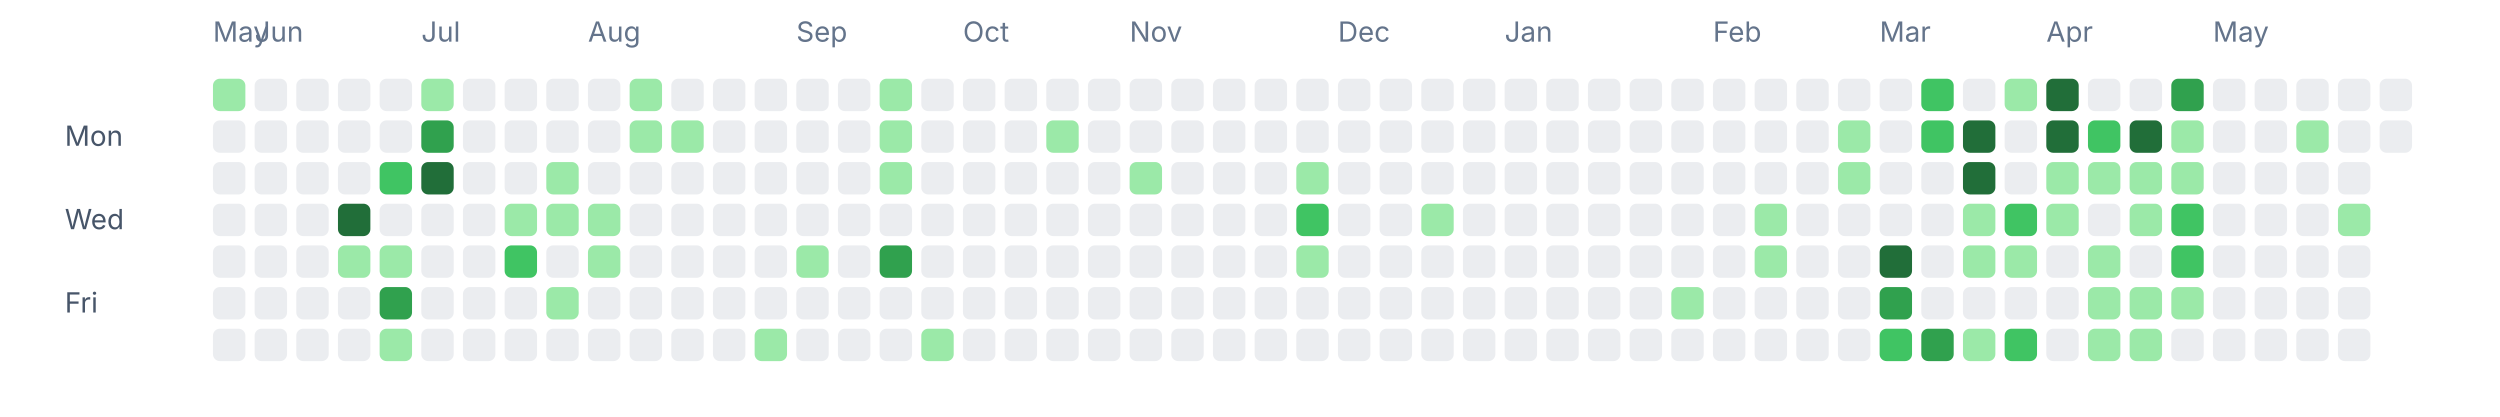
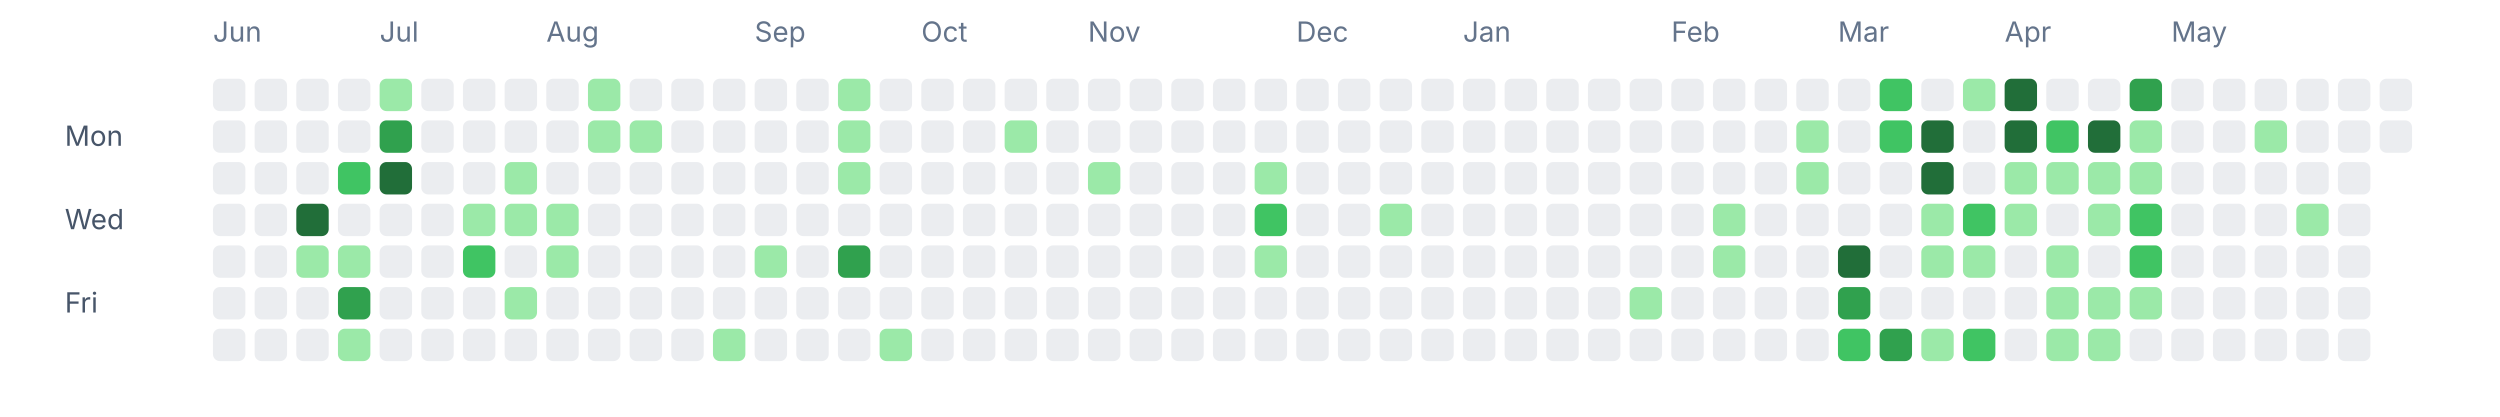
<svg xmlns="http://www.w3.org/2000/svg" width="1080" height="180" viewBox="0 0 1080 180" fill="none" role="img" aria-labelledby="title desc">
-   <text x="92" y="18" font-size="12" fill="#64748b" font-family="ui-sans-serif, system-ui, -apple-system, BlinkMacSystemFont, 'Segoe UI', sans-serif">May</text>
-   <text x="110" y="18" font-size="12" fill="#64748b" font-family="ui-sans-serif, system-ui, -apple-system, BlinkMacSystemFont, 'Segoe UI', sans-serif">Jun</text>
-   <text x="182" y="18" font-size="12" fill="#64748b" font-family="ui-sans-serif, system-ui, -apple-system, BlinkMacSystemFont, 'Segoe UI', sans-serif">Jul</text>
-   <text x="254" y="18" font-size="12" fill="#64748b" font-family="ui-sans-serif, system-ui, -apple-system, BlinkMacSystemFont, 'Segoe UI', sans-serif">Aug</text>
-   <text x="344" y="18" font-size="12" fill="#64748b" font-family="ui-sans-serif, system-ui, -apple-system, BlinkMacSystemFont, 'Segoe UI', sans-serif">Sep</text>
-   <text x="416" y="18" font-size="12" fill="#64748b" font-family="ui-sans-serif, system-ui, -apple-system, BlinkMacSystemFont, 'Segoe UI', sans-serif">Oct</text>
-   <text x="488" y="18" font-size="12" fill="#64748b" font-family="ui-sans-serif, system-ui, -apple-system, BlinkMacSystemFont, 'Segoe UI', sans-serif">Nov</text>
-   <text x="578" y="18" font-size="12" fill="#64748b" font-family="ui-sans-serif, system-ui, -apple-system, BlinkMacSystemFont, 'Segoe UI', sans-serif">Dec</text>
-   <text x="650" y="18" font-size="12" fill="#64748b" font-family="ui-sans-serif, system-ui, -apple-system, BlinkMacSystemFont, 'Segoe UI', sans-serif">Jan</text>
-   <text x="740" y="18" font-size="12" fill="#64748b" font-family="ui-sans-serif, system-ui, -apple-system, BlinkMacSystemFont, 'Segoe UI', sans-serif">Feb</text>
-   <text x="812" y="18" font-size="12" fill="#64748b" font-family="ui-sans-serif, system-ui, -apple-system, BlinkMacSystemFont, 'Segoe UI', sans-serif">Mar</text>
-   <text x="884" y="18" font-size="12" fill="#64748b" font-family="ui-sans-serif, system-ui, -apple-system, BlinkMacSystemFont, 'Segoe UI', sans-serif">Apr</text>
-   <text x="956" y="18" font-size="12" fill="#64748b" font-family="ui-sans-serif, system-ui, -apple-system, BlinkMacSystemFont, 'Segoe UI', sans-serif">May</text>
+   <text x="92" y="18" font-size="12" fill="#64748b" font-family="ui-sans-serif, system-ui, -apple-system, BlinkMacSystemFont, 'Segoe UI', sans-serif">Jun</text>
+   <text x="164" y="18" font-size="12" fill="#64748b" font-family="ui-sans-serif, system-ui, -apple-system, BlinkMacSystemFont, 'Segoe UI', sans-serif">Jul</text>
+   <text x="236" y="18" font-size="12" fill="#64748b" font-family="ui-sans-serif, system-ui, -apple-system, BlinkMacSystemFont, 'Segoe UI', sans-serif">Aug</text>
+   <text x="326" y="18" font-size="12" fill="#64748b" font-family="ui-sans-serif, system-ui, -apple-system, BlinkMacSystemFont, 'Segoe UI', sans-serif">Sep</text>
+   <text x="398" y="18" font-size="12" fill="#64748b" font-family="ui-sans-serif, system-ui, -apple-system, BlinkMacSystemFont, 'Segoe UI', sans-serif">Oct</text>
+   <text x="470" y="18" font-size="12" fill="#64748b" font-family="ui-sans-serif, system-ui, -apple-system, BlinkMacSystemFont, 'Segoe UI', sans-serif">Nov</text>
+   <text x="560" y="18" font-size="12" fill="#64748b" font-family="ui-sans-serif, system-ui, -apple-system, BlinkMacSystemFont, 'Segoe UI', sans-serif">Dec</text>
+   <text x="632" y="18" font-size="12" fill="#64748b" font-family="ui-sans-serif, system-ui, -apple-system, BlinkMacSystemFont, 'Segoe UI', sans-serif">Jan</text>
+   <text x="722" y="18" font-size="12" fill="#64748b" font-family="ui-sans-serif, system-ui, -apple-system, BlinkMacSystemFont, 'Segoe UI', sans-serif">Feb</text>
+   <text x="794" y="18" font-size="12" fill="#64748b" font-family="ui-sans-serif, system-ui, -apple-system, BlinkMacSystemFont, 'Segoe UI', sans-serif">Mar</text>
+   <text x="866" y="18" font-size="12" fill="#64748b" font-family="ui-sans-serif, system-ui, -apple-system, BlinkMacSystemFont, 'Segoe UI', sans-serif">Apr</text>
+   <text x="938" y="18" font-size="12" fill="#64748b" font-family="ui-sans-serif, system-ui, -apple-system, BlinkMacSystemFont, 'Segoe UI', sans-serif">May</text>
  <text x="28" y="63" font-size="12" fill="#475569" font-family="ui-sans-serif, system-ui, -apple-system, BlinkMacSystemFont, 'Segoe UI', sans-serif">Mon</text>
  <text x="28" y="99" font-size="12" fill="#475569" font-family="ui-sans-serif, system-ui, -apple-system, BlinkMacSystemFont, 'Segoe UI', sans-serif">Wed</text>
  <text x="28" y="135" font-size="12" fill="#475569" font-family="ui-sans-serif, system-ui, -apple-system, BlinkMacSystemFont, 'Segoe UI', sans-serif">Fri</text>
-   <rect x="92" y="34" width="14" height="14" rx="3" ry="3" fill="#9be9a8" />
+   <rect x="92" y="34" width="14" height="14" rx="3" ry="3" fill="#ebedf0" />
  <rect x="92" y="52" width="14" height="14" rx="3" ry="3" fill="#ebedf0" />
  <rect x="92" y="70" width="14" height="14" rx="3" ry="3" fill="#ebedf0" />
  <rect x="92" y="88" width="14" height="14" rx="3" ry="3" fill="#ebedf0" />
  <rect x="92" y="106" width="14" height="14" rx="3" ry="3" fill="#ebedf0" />
  <rect x="92" y="124" width="14" height="14" rx="3" ry="3" fill="#ebedf0" />
  <rect x="92" y="142" width="14" height="14" rx="3" ry="3" fill="#ebedf0" />
  <rect x="110" y="34" width="14" height="14" rx="3" ry="3" fill="#ebedf0" />
  <rect x="110" y="52" width="14" height="14" rx="3" ry="3" fill="#ebedf0" />
  <rect x="110" y="70" width="14" height="14" rx="3" ry="3" fill="#ebedf0" />
  <rect x="110" y="88" width="14" height="14" rx="3" ry="3" fill="#ebedf0" />
  <rect x="110" y="106" width="14" height="14" rx="3" ry="3" fill="#ebedf0" />
  <rect x="110" y="124" width="14" height="14" rx="3" ry="3" fill="#ebedf0" />
  <rect x="110" y="142" width="14" height="14" rx="3" ry="3" fill="#ebedf0" />
  <rect x="128" y="34" width="14" height="14" rx="3" ry="3" fill="#ebedf0" />
  <rect x="128" y="52" width="14" height="14" rx="3" ry="3" fill="#ebedf0" />
  <rect x="128" y="70" width="14" height="14" rx="3" ry="3" fill="#ebedf0" />
-   <rect x="128" y="88" width="14" height="14" rx="3" ry="3" fill="#ebedf0" />
-   <rect x="128" y="106" width="14" height="14" rx="3" ry="3" fill="#ebedf0" />
+   <rect x="128" y="88" width="14" height="14" rx="3" ry="3" fill="#216e39" />
+   <rect x="128" y="106" width="14" height="14" rx="3" ry="3" fill="#9be9a8" />
  <rect x="128" y="124" width="14" height="14" rx="3" ry="3" fill="#ebedf0" />
  <rect x="128" y="142" width="14" height="14" rx="3" ry="3" fill="#ebedf0" />
  <rect x="146" y="34" width="14" height="14" rx="3" ry="3" fill="#ebedf0" />
  <rect x="146" y="52" width="14" height="14" rx="3" ry="3" fill="#ebedf0" />
-   <rect x="146" y="70" width="14" height="14" rx="3" ry="3" fill="#ebedf0" />
-   <rect x="146" y="88" width="14" height="14" rx="3" ry="3" fill="#216e39" />
+   <rect x="146" y="70" width="14" height="14" rx="3" ry="3" fill="#40c463" />
+   <rect x="146" y="88" width="14" height="14" rx="3" ry="3" fill="#ebedf0" />
  <rect x="146" y="106" width="14" height="14" rx="3" ry="3" fill="#9be9a8" />
-   <rect x="146" y="124" width="14" height="14" rx="3" ry="3" fill="#ebedf0" />
-   <rect x="146" y="142" width="14" height="14" rx="3" ry="3" fill="#ebedf0" />
-   <rect x="164" y="34" width="14" height="14" rx="3" ry="3" fill="#ebedf0" />
-   <rect x="164" y="52" width="14" height="14" rx="3" ry="3" fill="#ebedf0" />
-   <rect x="164" y="70" width="14" height="14" rx="3" ry="3" fill="#40c463" />
+   <rect x="146" y="124" width="14" height="14" rx="3" ry="3" fill="#30a14e" />
+   <rect x="146" y="142" width="14" height="14" rx="3" ry="3" fill="#9be9a8" />
+   <rect x="164" y="34" width="14" height="14" rx="3" ry="3" fill="#9be9a8" />
+   <rect x="164" y="52" width="14" height="14" rx="3" ry="3" fill="#30a14e" />
+   <rect x="164" y="70" width="14" height="14" rx="3" ry="3" fill="#216e39" />
  <rect x="164" y="88" width="14" height="14" rx="3" ry="3" fill="#ebedf0" />
-   <rect x="164" y="106" width="14" height="14" rx="3" ry="3" fill="#9be9a8" />
-   <rect x="164" y="124" width="14" height="14" rx="3" ry="3" fill="#30a14e" />
-   <rect x="164" y="142" width="14" height="14" rx="3" ry="3" fill="#9be9a8" />
-   <rect x="182" y="34" width="14" height="14" rx="3" ry="3" fill="#9be9a8" />
-   <rect x="182" y="52" width="14" height="14" rx="3" ry="3" fill="#30a14e" />
-   <rect x="182" y="70" width="14" height="14" rx="3" ry="3" fill="#216e39" />
+   <rect x="164" y="106" width="14" height="14" rx="3" ry="3" fill="#ebedf0" />
+   <rect x="164" y="124" width="14" height="14" rx="3" ry="3" fill="#ebedf0" />
+   <rect x="164" y="142" width="14" height="14" rx="3" ry="3" fill="#ebedf0" />
+   <rect x="182" y="34" width="14" height="14" rx="3" ry="3" fill="#ebedf0" />
+   <rect x="182" y="52" width="14" height="14" rx="3" ry="3" fill="#ebedf0" />
+   <rect x="182" y="70" width="14" height="14" rx="3" ry="3" fill="#ebedf0" />
  <rect x="182" y="88" width="14" height="14" rx="3" ry="3" fill="#ebedf0" />
  <rect x="182" y="106" width="14" height="14" rx="3" ry="3" fill="#ebedf0" />
  <rect x="182" y="124" width="14" height="14" rx="3" ry="3" fill="#ebedf0" />
  <rect x="182" y="142" width="14" height="14" rx="3" ry="3" fill="#ebedf0" />
  <rect x="200" y="34" width="14" height="14" rx="3" ry="3" fill="#ebedf0" />
  <rect x="200" y="52" width="14" height="14" rx="3" ry="3" fill="#ebedf0" />
  <rect x="200" y="70" width="14" height="14" rx="3" ry="3" fill="#ebedf0" />
-   <rect x="200" y="88" width="14" height="14" rx="3" ry="3" fill="#ebedf0" />
-   <rect x="200" y="106" width="14" height="14" rx="3" ry="3" fill="#ebedf0" />
+   <rect x="200" y="88" width="14" height="14" rx="3" ry="3" fill="#9be9a8" />
+   <rect x="200" y="106" width="14" height="14" rx="3" ry="3" fill="#40c463" />
  <rect x="200" y="124" width="14" height="14" rx="3" ry="3" fill="#ebedf0" />
  <rect x="200" y="142" width="14" height="14" rx="3" ry="3" fill="#ebedf0" />
  <rect x="218" y="34" width="14" height="14" rx="3" ry="3" fill="#ebedf0" />
  <rect x="218" y="52" width="14" height="14" rx="3" ry="3" fill="#ebedf0" />
-   <rect x="218" y="70" width="14" height="14" rx="3" ry="3" fill="#ebedf0" />
+   <rect x="218" y="70" width="14" height="14" rx="3" ry="3" fill="#9be9a8" />
  <rect x="218" y="88" width="14" height="14" rx="3" ry="3" fill="#9be9a8" />
-   <rect x="218" y="106" width="14" height="14" rx="3" ry="3" fill="#40c463" />
-   <rect x="218" y="124" width="14" height="14" rx="3" ry="3" fill="#ebedf0" />
+   <rect x="218" y="106" width="14" height="14" rx="3" ry="3" fill="#ebedf0" />
+   <rect x="218" y="124" width="14" height="14" rx="3" ry="3" fill="#9be9a8" />
  <rect x="218" y="142" width="14" height="14" rx="3" ry="3" fill="#ebedf0" />
  <rect x="236" y="34" width="14" height="14" rx="3" ry="3" fill="#ebedf0" />
  <rect x="236" y="52" width="14" height="14" rx="3" ry="3" fill="#ebedf0" />
-   <rect x="236" y="70" width="14" height="14" rx="3" ry="3" fill="#9be9a8" />
+   <rect x="236" y="70" width="14" height="14" rx="3" ry="3" fill="#ebedf0" />
  <rect x="236" y="88" width="14" height="14" rx="3" ry="3" fill="#9be9a8" />
-   <rect x="236" y="106" width="14" height="14" rx="3" ry="3" fill="#ebedf0" />
-   <rect x="236" y="124" width="14" height="14" rx="3" ry="3" fill="#9be9a8" />
+   <rect x="236" y="106" width="14" height="14" rx="3" ry="3" fill="#9be9a8" />
+   <rect x="236" y="124" width="14" height="14" rx="3" ry="3" fill="#ebedf0" />
  <rect x="236" y="142" width="14" height="14" rx="3" ry="3" fill="#ebedf0" />
-   <rect x="254" y="34" width="14" height="14" rx="3" ry="3" fill="#ebedf0" />
-   <rect x="254" y="52" width="14" height="14" rx="3" ry="3" fill="#ebedf0" />
+   <rect x="254" y="34" width="14" height="14" rx="3" ry="3" fill="#9be9a8" />
+   <rect x="254" y="52" width="14" height="14" rx="3" ry="3" fill="#9be9a8" />
  <rect x="254" y="70" width="14" height="14" rx="3" ry="3" fill="#ebedf0" />
-   <rect x="254" y="88" width="14" height="14" rx="3" ry="3" fill="#9be9a8" />
-   <rect x="254" y="106" width="14" height="14" rx="3" ry="3" fill="#9be9a8" />
+   <rect x="254" y="88" width="14" height="14" rx="3" ry="3" fill="#ebedf0" />
+   <rect x="254" y="106" width="14" height="14" rx="3" ry="3" fill="#ebedf0" />
  <rect x="254" y="124" width="14" height="14" rx="3" ry="3" fill="#ebedf0" />
  <rect x="254" y="142" width="14" height="14" rx="3" ry="3" fill="#ebedf0" />
-   <rect x="272" y="34" width="14" height="14" rx="3" ry="3" fill="#9be9a8" />
+   <rect x="272" y="34" width="14" height="14" rx="3" ry="3" fill="#ebedf0" />
  <rect x="272" y="52" width="14" height="14" rx="3" ry="3" fill="#9be9a8" />
  <rect x="272" y="70" width="14" height="14" rx="3" ry="3" fill="#ebedf0" />
  <rect x="272" y="88" width="14" height="14" rx="3" ry="3" fill="#ebedf0" />
  <rect x="272" y="106" width="14" height="14" rx="3" ry="3" fill="#ebedf0" />
  <rect x="272" y="124" width="14" height="14" rx="3" ry="3" fill="#ebedf0" />
  <rect x="272" y="142" width="14" height="14" rx="3" ry="3" fill="#ebedf0" />
  <rect x="290" y="34" width="14" height="14" rx="3" ry="3" fill="#ebedf0" />
-   <rect x="290" y="52" width="14" height="14" rx="3" ry="3" fill="#9be9a8" />
+   <rect x="290" y="52" width="14" height="14" rx="3" ry="3" fill="#ebedf0" />
  <rect x="290" y="70" width="14" height="14" rx="3" ry="3" fill="#ebedf0" />
  <rect x="290" y="88" width="14" height="14" rx="3" ry="3" fill="#ebedf0" />
  <rect x="290" y="106" width="14" height="14" rx="3" ry="3" fill="#ebedf0" />
  <rect x="290" y="124" width="14" height="14" rx="3" ry="3" fill="#ebedf0" />
  <rect x="290" y="142" width="14" height="14" rx="3" ry="3" fill="#ebedf0" />
  <rect x="308" y="34" width="14" height="14" rx="3" ry="3" fill="#ebedf0" />
  <rect x="308" y="52" width="14" height="14" rx="3" ry="3" fill="#ebedf0" />
  <rect x="308" y="70" width="14" height="14" rx="3" ry="3" fill="#ebedf0" />
  <rect x="308" y="88" width="14" height="14" rx="3" ry="3" fill="#ebedf0" />
  <rect x="308" y="106" width="14" height="14" rx="3" ry="3" fill="#ebedf0" />
  <rect x="308" y="124" width="14" height="14" rx="3" ry="3" fill="#ebedf0" />
-   <rect x="308" y="142" width="14" height="14" rx="3" ry="3" fill="#ebedf0" />
+   <rect x="308" y="142" width="14" height="14" rx="3" ry="3" fill="#9be9a8" />
  <rect x="326" y="34" width="14" height="14" rx="3" ry="3" fill="#ebedf0" />
  <rect x="326" y="52" width="14" height="14" rx="3" ry="3" fill="#ebedf0" />
  <rect x="326" y="70" width="14" height="14" rx="3" ry="3" fill="#ebedf0" />
  <rect x="326" y="88" width="14" height="14" rx="3" ry="3" fill="#ebedf0" />
-   <rect x="326" y="106" width="14" height="14" rx="3" ry="3" fill="#ebedf0" />
+   <rect x="326" y="106" width="14" height="14" rx="3" ry="3" fill="#9be9a8" />
  <rect x="326" y="124" width="14" height="14" rx="3" ry="3" fill="#ebedf0" />
-   <rect x="326" y="142" width="14" height="14" rx="3" ry="3" fill="#9be9a8" />
+   <rect x="326" y="142" width="14" height="14" rx="3" ry="3" fill="#ebedf0" />
  <rect x="344" y="34" width="14" height="14" rx="3" ry="3" fill="#ebedf0" />
  <rect x="344" y="52" width="14" height="14" rx="3" ry="3" fill="#ebedf0" />
  <rect x="344" y="70" width="14" height="14" rx="3" ry="3" fill="#ebedf0" />
  <rect x="344" y="88" width="14" height="14" rx="3" ry="3" fill="#ebedf0" />
-   <rect x="344" y="106" width="14" height="14" rx="3" ry="3" fill="#9be9a8" />
+   <rect x="344" y="106" width="14" height="14" rx="3" ry="3" fill="#ebedf0" />
  <rect x="344" y="124" width="14" height="14" rx="3" ry="3" fill="#ebedf0" />
  <rect x="344" y="142" width="14" height="14" rx="3" ry="3" fill="#ebedf0" />
-   <rect x="362" y="34" width="14" height="14" rx="3" ry="3" fill="#ebedf0" />
-   <rect x="362" y="52" width="14" height="14" rx="3" ry="3" fill="#ebedf0" />
-   <rect x="362" y="70" width="14" height="14" rx="3" ry="3" fill="#ebedf0" />
+   <rect x="362" y="34" width="14" height="14" rx="3" ry="3" fill="#9be9a8" />
+   <rect x="362" y="52" width="14" height="14" rx="3" ry="3" fill="#9be9a8" />
+   <rect x="362" y="70" width="14" height="14" rx="3" ry="3" fill="#9be9a8" />
  <rect x="362" y="88" width="14" height="14" rx="3" ry="3" fill="#ebedf0" />
-   <rect x="362" y="106" width="14" height="14" rx="3" ry="3" fill="#ebedf0" />
+   <rect x="362" y="106" width="14" height="14" rx="3" ry="3" fill="#30a14e" />
  <rect x="362" y="124" width="14" height="14" rx="3" ry="3" fill="#ebedf0" />
  <rect x="362" y="142" width="14" height="14" rx="3" ry="3" fill="#ebedf0" />
-   <rect x="380" y="34" width="14" height="14" rx="3" ry="3" fill="#9be9a8" />
-   <rect x="380" y="52" width="14" height="14" rx="3" ry="3" fill="#9be9a8" />
-   <rect x="380" y="70" width="14" height="14" rx="3" ry="3" fill="#9be9a8" />
+   <rect x="380" y="34" width="14" height="14" rx="3" ry="3" fill="#ebedf0" />
+   <rect x="380" y="52" width="14" height="14" rx="3" ry="3" fill="#ebedf0" />
+   <rect x="380" y="70" width="14" height="14" rx="3" ry="3" fill="#ebedf0" />
  <rect x="380" y="88" width="14" height="14" rx="3" ry="3" fill="#ebedf0" />
-   <rect x="380" y="106" width="14" height="14" rx="3" ry="3" fill="#30a14e" />
+   <rect x="380" y="106" width="14" height="14" rx="3" ry="3" fill="#ebedf0" />
  <rect x="380" y="124" width="14" height="14" rx="3" ry="3" fill="#ebedf0" />
-   <rect x="380" y="142" width="14" height="14" rx="3" ry="3" fill="#ebedf0" />
+   <rect x="380" y="142" width="14" height="14" rx="3" ry="3" fill="#9be9a8" />
  <rect x="398" y="34" width="14" height="14" rx="3" ry="3" fill="#ebedf0" />
  <rect x="398" y="52" width="14" height="14" rx="3" ry="3" fill="#ebedf0" />
  <rect x="398" y="70" width="14" height="14" rx="3" ry="3" fill="#ebedf0" />
  <rect x="398" y="88" width="14" height="14" rx="3" ry="3" fill="#ebedf0" />
  <rect x="398" y="106" width="14" height="14" rx="3" ry="3" fill="#ebedf0" />
  <rect x="398" y="124" width="14" height="14" rx="3" ry="3" fill="#ebedf0" />
-   <rect x="398" y="142" width="14" height="14" rx="3" ry="3" fill="#9be9a8" />
+   <rect x="398" y="142" width="14" height="14" rx="3" ry="3" fill="#ebedf0" />
  <rect x="416" y="34" width="14" height="14" rx="3" ry="3" fill="#ebedf0" />
  <rect x="416" y="52" width="14" height="14" rx="3" ry="3" fill="#ebedf0" />
  <rect x="416" y="70" width="14" height="14" rx="3" ry="3" fill="#ebedf0" />
  <rect x="416" y="88" width="14" height="14" rx="3" ry="3" fill="#ebedf0" />
  <rect x="416" y="106" width="14" height="14" rx="3" ry="3" fill="#ebedf0" />
  <rect x="416" y="124" width="14" height="14" rx="3" ry="3" fill="#ebedf0" />
  <rect x="416" y="142" width="14" height="14" rx="3" ry="3" fill="#ebedf0" />
  <rect x="434" y="34" width="14" height="14" rx="3" ry="3" fill="#ebedf0" />
-   <rect x="434" y="52" width="14" height="14" rx="3" ry="3" fill="#ebedf0" />
+   <rect x="434" y="52" width="14" height="14" rx="3" ry="3" fill="#9be9a8" />
  <rect x="434" y="70" width="14" height="14" rx="3" ry="3" fill="#ebedf0" />
  <rect x="434" y="88" width="14" height="14" rx="3" ry="3" fill="#ebedf0" />
  <rect x="434" y="106" width="14" height="14" rx="3" ry="3" fill="#ebedf0" />
  <rect x="434" y="124" width="14" height="14" rx="3" ry="3" fill="#ebedf0" />
  <rect x="434" y="142" width="14" height="14" rx="3" ry="3" fill="#ebedf0" />
  <rect x="452" y="34" width="14" height="14" rx="3" ry="3" fill="#ebedf0" />
-   <rect x="452" y="52" width="14" height="14" rx="3" ry="3" fill="#9be9a8" />
+   <rect x="452" y="52" width="14" height="14" rx="3" ry="3" fill="#ebedf0" />
  <rect x="452" y="70" width="14" height="14" rx="3" ry="3" fill="#ebedf0" />
  <rect x="452" y="88" width="14" height="14" rx="3" ry="3" fill="#ebedf0" />
  <rect x="452" y="106" width="14" height="14" rx="3" ry="3" fill="#ebedf0" />
  <rect x="452" y="124" width="14" height="14" rx="3" ry="3" fill="#ebedf0" />
  <rect x="452" y="142" width="14" height="14" rx="3" ry="3" fill="#ebedf0" />
  <rect x="470" y="34" width="14" height="14" rx="3" ry="3" fill="#ebedf0" />
  <rect x="470" y="52" width="14" height="14" rx="3" ry="3" fill="#ebedf0" />
-   <rect x="470" y="70" width="14" height="14" rx="3" ry="3" fill="#ebedf0" />
+   <rect x="470" y="70" width="14" height="14" rx="3" ry="3" fill="#9be9a8" />
  <rect x="470" y="88" width="14" height="14" rx="3" ry="3" fill="#ebedf0" />
  <rect x="470" y="106" width="14" height="14" rx="3" ry="3" fill="#ebedf0" />
  <rect x="470" y="124" width="14" height="14" rx="3" ry="3" fill="#ebedf0" />
  <rect x="470" y="142" width="14" height="14" rx="3" ry="3" fill="#ebedf0" />
  <rect x="488" y="34" width="14" height="14" rx="3" ry="3" fill="#ebedf0" />
  <rect x="488" y="52" width="14" height="14" rx="3" ry="3" fill="#ebedf0" />
-   <rect x="488" y="70" width="14" height="14" rx="3" ry="3" fill="#9be9a8" />
+   <rect x="488" y="70" width="14" height="14" rx="3" ry="3" fill="#ebedf0" />
  <rect x="488" y="88" width="14" height="14" rx="3" ry="3" fill="#ebedf0" />
  <rect x="488" y="106" width="14" height="14" rx="3" ry="3" fill="#ebedf0" />
  <rect x="488" y="124" width="14" height="14" rx="3" ry="3" fill="#ebedf0" />
  <rect x="488" y="142" width="14" height="14" rx="3" ry="3" fill="#ebedf0" />
  <rect x="506" y="34" width="14" height="14" rx="3" ry="3" fill="#ebedf0" />
  <rect x="506" y="52" width="14" height="14" rx="3" ry="3" fill="#ebedf0" />
  <rect x="506" y="70" width="14" height="14" rx="3" ry="3" fill="#ebedf0" />
  <rect x="506" y="88" width="14" height="14" rx="3" ry="3" fill="#ebedf0" />
  <rect x="506" y="106" width="14" height="14" rx="3" ry="3" fill="#ebedf0" />
  <rect x="506" y="124" width="14" height="14" rx="3" ry="3" fill="#ebedf0" />
  <rect x="506" y="142" width="14" height="14" rx="3" ry="3" fill="#ebedf0" />
  <rect x="524" y="34" width="14" height="14" rx="3" ry="3" fill="#ebedf0" />
  <rect x="524" y="52" width="14" height="14" rx="3" ry="3" fill="#ebedf0" />
  <rect x="524" y="70" width="14" height="14" rx="3" ry="3" fill="#ebedf0" />
  <rect x="524" y="88" width="14" height="14" rx="3" ry="3" fill="#ebedf0" />
  <rect x="524" y="106" width="14" height="14" rx="3" ry="3" fill="#ebedf0" />
  <rect x="524" y="124" width="14" height="14" rx="3" ry="3" fill="#ebedf0" />
  <rect x="524" y="142" width="14" height="14" rx="3" ry="3" fill="#ebedf0" />
  <rect x="542" y="34" width="14" height="14" rx="3" ry="3" fill="#ebedf0" />
  <rect x="542" y="52" width="14" height="14" rx="3" ry="3" fill="#ebedf0" />
-   <rect x="542" y="70" width="14" height="14" rx="3" ry="3" fill="#ebedf0" />
-   <rect x="542" y="88" width="14" height="14" rx="3" ry="3" fill="#ebedf0" />
-   <rect x="542" y="106" width="14" height="14" rx="3" ry="3" fill="#ebedf0" />
+   <rect x="542" y="70" width="14" height="14" rx="3" ry="3" fill="#9be9a8" />
+   <rect x="542" y="88" width="14" height="14" rx="3" ry="3" fill="#40c463" />
+   <rect x="542" y="106" width="14" height="14" rx="3" ry="3" fill="#9be9a8" />
  <rect x="542" y="124" width="14" height="14" rx="3" ry="3" fill="#ebedf0" />
  <rect x="542" y="142" width="14" height="14" rx="3" ry="3" fill="#ebedf0" />
  <rect x="560" y="34" width="14" height="14" rx="3" ry="3" fill="#ebedf0" />
  <rect x="560" y="52" width="14" height="14" rx="3" ry="3" fill="#ebedf0" />
-   <rect x="560" y="70" width="14" height="14" rx="3" ry="3" fill="#9be9a8" />
-   <rect x="560" y="88" width="14" height="14" rx="3" ry="3" fill="#40c463" />
-   <rect x="560" y="106" width="14" height="14" rx="3" ry="3" fill="#9be9a8" />
+   <rect x="560" y="70" width="14" height="14" rx="3" ry="3" fill="#ebedf0" />
+   <rect x="560" y="88" width="14" height="14" rx="3" ry="3" fill="#ebedf0" />
+   <rect x="560" y="106" width="14" height="14" rx="3" ry="3" fill="#ebedf0" />
  <rect x="560" y="124" width="14" height="14" rx="3" ry="3" fill="#ebedf0" />
  <rect x="560" y="142" width="14" height="14" rx="3" ry="3" fill="#ebedf0" />
  <rect x="578" y="34" width="14" height="14" rx="3" ry="3" fill="#ebedf0" />
  <rect x="578" y="52" width="14" height="14" rx="3" ry="3" fill="#ebedf0" />
  <rect x="578" y="70" width="14" height="14" rx="3" ry="3" fill="#ebedf0" />
  <rect x="578" y="88" width="14" height="14" rx="3" ry="3" fill="#ebedf0" />
  <rect x="578" y="106" width="14" height="14" rx="3" ry="3" fill="#ebedf0" />
  <rect x="578" y="124" width="14" height="14" rx="3" ry="3" fill="#ebedf0" />
  <rect x="578" y="142" width="14" height="14" rx="3" ry="3" fill="#ebedf0" />
  <rect x="596" y="34" width="14" height="14" rx="3" ry="3" fill="#ebedf0" />
  <rect x="596" y="52" width="14" height="14" rx="3" ry="3" fill="#ebedf0" />
  <rect x="596" y="70" width="14" height="14" rx="3" ry="3" fill="#ebedf0" />
-   <rect x="596" y="88" width="14" height="14" rx="3" ry="3" fill="#ebedf0" />
+   <rect x="596" y="88" width="14" height="14" rx="3" ry="3" fill="#9be9a8" />
  <rect x="596" y="106" width="14" height="14" rx="3" ry="3" fill="#ebedf0" />
  <rect x="596" y="124" width="14" height="14" rx="3" ry="3" fill="#ebedf0" />
  <rect x="596" y="142" width="14" height="14" rx="3" ry="3" fill="#ebedf0" />
  <rect x="614" y="34" width="14" height="14" rx="3" ry="3" fill="#ebedf0" />
  <rect x="614" y="52" width="14" height="14" rx="3" ry="3" fill="#ebedf0" />
  <rect x="614" y="70" width="14" height="14" rx="3" ry="3" fill="#ebedf0" />
-   <rect x="614" y="88" width="14" height="14" rx="3" ry="3" fill="#9be9a8" />
+   <rect x="614" y="88" width="14" height="14" rx="3" ry="3" fill="#ebedf0" />
  <rect x="614" y="106" width="14" height="14" rx="3" ry="3" fill="#ebedf0" />
  <rect x="614" y="124" width="14" height="14" rx="3" ry="3" fill="#ebedf0" />
  <rect x="614" y="142" width="14" height="14" rx="3" ry="3" fill="#ebedf0" />
  <rect x="632" y="34" width="14" height="14" rx="3" ry="3" fill="#ebedf0" />
  <rect x="632" y="52" width="14" height="14" rx="3" ry="3" fill="#ebedf0" />
  <rect x="632" y="70" width="14" height="14" rx="3" ry="3" fill="#ebedf0" />
  <rect x="632" y="88" width="14" height="14" rx="3" ry="3" fill="#ebedf0" />
  <rect x="632" y="106" width="14" height="14" rx="3" ry="3" fill="#ebedf0" />
  <rect x="632" y="124" width="14" height="14" rx="3" ry="3" fill="#ebedf0" />
  <rect x="632" y="142" width="14" height="14" rx="3" ry="3" fill="#ebedf0" />
  <rect x="650" y="34" width="14" height="14" rx="3" ry="3" fill="#ebedf0" />
  <rect x="650" y="52" width="14" height="14" rx="3" ry="3" fill="#ebedf0" />
  <rect x="650" y="70" width="14" height="14" rx="3" ry="3" fill="#ebedf0" />
  <rect x="650" y="88" width="14" height="14" rx="3" ry="3" fill="#ebedf0" />
  <rect x="650" y="106" width="14" height="14" rx="3" ry="3" fill="#ebedf0" />
  <rect x="650" y="124" width="14" height="14" rx="3" ry="3" fill="#ebedf0" />
  <rect x="650" y="142" width="14" height="14" rx="3" ry="3" fill="#ebedf0" />
  <rect x="668" y="34" width="14" height="14" rx="3" ry="3" fill="#ebedf0" />
  <rect x="668" y="52" width="14" height="14" rx="3" ry="3" fill="#ebedf0" />
  <rect x="668" y="70" width="14" height="14" rx="3" ry="3" fill="#ebedf0" />
  <rect x="668" y="88" width="14" height="14" rx="3" ry="3" fill="#ebedf0" />
  <rect x="668" y="106" width="14" height="14" rx="3" ry="3" fill="#ebedf0" />
  <rect x="668" y="124" width="14" height="14" rx="3" ry="3" fill="#ebedf0" />
  <rect x="668" y="142" width="14" height="14" rx="3" ry="3" fill="#ebedf0" />
  <rect x="686" y="34" width="14" height="14" rx="3" ry="3" fill="#ebedf0" />
  <rect x="686" y="52" width="14" height="14" rx="3" ry="3" fill="#ebedf0" />
  <rect x="686" y="70" width="14" height="14" rx="3" ry="3" fill="#ebedf0" />
  <rect x="686" y="88" width="14" height="14" rx="3" ry="3" fill="#ebedf0" />
  <rect x="686" y="106" width="14" height="14" rx="3" ry="3" fill="#ebedf0" />
  <rect x="686" y="124" width="14" height="14" rx="3" ry="3" fill="#ebedf0" />
  <rect x="686" y="142" width="14" height="14" rx="3" ry="3" fill="#ebedf0" />
  <rect x="704" y="34" width="14" height="14" rx="3" ry="3" fill="#ebedf0" />
  <rect x="704" y="52" width="14" height="14" rx="3" ry="3" fill="#ebedf0" />
  <rect x="704" y="70" width="14" height="14" rx="3" ry="3" fill="#ebedf0" />
  <rect x="704" y="88" width="14" height="14" rx="3" ry="3" fill="#ebedf0" />
  <rect x="704" y="106" width="14" height="14" rx="3" ry="3" fill="#ebedf0" />
-   <rect x="704" y="124" width="14" height="14" rx="3" ry="3" fill="#ebedf0" />
+   <rect x="704" y="124" width="14" height="14" rx="3" ry="3" fill="#9be9a8" />
  <rect x="704" y="142" width="14" height="14" rx="3" ry="3" fill="#ebedf0" />
  <rect x="722" y="34" width="14" height="14" rx="3" ry="3" fill="#ebedf0" />
  <rect x="722" y="52" width="14" height="14" rx="3" ry="3" fill="#ebedf0" />
  <rect x="722" y="70" width="14" height="14" rx="3" ry="3" fill="#ebedf0" />
  <rect x="722" y="88" width="14" height="14" rx="3" ry="3" fill="#ebedf0" />
  <rect x="722" y="106" width="14" height="14" rx="3" ry="3" fill="#ebedf0" />
-   <rect x="722" y="124" width="14" height="14" rx="3" ry="3" fill="#9be9a8" />
+   <rect x="722" y="124" width="14" height="14" rx="3" ry="3" fill="#ebedf0" />
  <rect x="722" y="142" width="14" height="14" rx="3" ry="3" fill="#ebedf0" />
  <rect x="740" y="34" width="14" height="14" rx="3" ry="3" fill="#ebedf0" />
  <rect x="740" y="52" width="14" height="14" rx="3" ry="3" fill="#ebedf0" />
  <rect x="740" y="70" width="14" height="14" rx="3" ry="3" fill="#ebedf0" />
-   <rect x="740" y="88" width="14" height="14" rx="3" ry="3" fill="#ebedf0" />
-   <rect x="740" y="106" width="14" height="14" rx="3" ry="3" fill="#ebedf0" />
+   <rect x="740" y="88" width="14" height="14" rx="3" ry="3" fill="#9be9a8" />
+   <rect x="740" y="106" width="14" height="14" rx="3" ry="3" fill="#9be9a8" />
  <rect x="740" y="124" width="14" height="14" rx="3" ry="3" fill="#ebedf0" />
  <rect x="740" y="142" width="14" height="14" rx="3" ry="3" fill="#ebedf0" />
  <rect x="758" y="34" width="14" height="14" rx="3" ry="3" fill="#ebedf0" />
  <rect x="758" y="52" width="14" height="14" rx="3" ry="3" fill="#ebedf0" />
  <rect x="758" y="70" width="14" height="14" rx="3" ry="3" fill="#ebedf0" />
-   <rect x="758" y="88" width="14" height="14" rx="3" ry="3" fill="#9be9a8" />
-   <rect x="758" y="106" width="14" height="14" rx="3" ry="3" fill="#9be9a8" />
+   <rect x="758" y="88" width="14" height="14" rx="3" ry="3" fill="#ebedf0" />
+   <rect x="758" y="106" width="14" height="14" rx="3" ry="3" fill="#ebedf0" />
  <rect x="758" y="124" width="14" height="14" rx="3" ry="3" fill="#ebedf0" />
  <rect x="758" y="142" width="14" height="14" rx="3" ry="3" fill="#ebedf0" />
  <rect x="776" y="34" width="14" height="14" rx="3" ry="3" fill="#ebedf0" />
-   <rect x="776" y="52" width="14" height="14" rx="3" ry="3" fill="#ebedf0" />
-   <rect x="776" y="70" width="14" height="14" rx="3" ry="3" fill="#ebedf0" />
+   <rect x="776" y="52" width="14" height="14" rx="3" ry="3" fill="#9be9a8" />
+   <rect x="776" y="70" width="14" height="14" rx="3" ry="3" fill="#9be9a8" />
  <rect x="776" y="88" width="14" height="14" rx="3" ry="3" fill="#ebedf0" />
  <rect x="776" y="106" width="14" height="14" rx="3" ry="3" fill="#ebedf0" />
  <rect x="776" y="124" width="14" height="14" rx="3" ry="3" fill="#ebedf0" />
  <rect x="776" y="142" width="14" height="14" rx="3" ry="3" fill="#ebedf0" />
  <rect x="794" y="34" width="14" height="14" rx="3" ry="3" fill="#ebedf0" />
-   <rect x="794" y="52" width="14" height="14" rx="3" ry="3" fill="#9be9a8" />
-   <rect x="794" y="70" width="14" height="14" rx="3" ry="3" fill="#9be9a8" />
+   <rect x="794" y="52" width="14" height="14" rx="3" ry="3" fill="#ebedf0" />
+   <rect x="794" y="70" width="14" height="14" rx="3" ry="3" fill="#ebedf0" />
  <rect x="794" y="88" width="14" height="14" rx="3" ry="3" fill="#ebedf0" />
-   <rect x="794" y="106" width="14" height="14" rx="3" ry="3" fill="#ebedf0" />
-   <rect x="794" y="124" width="14" height="14" rx="3" ry="3" fill="#ebedf0" />
-   <rect x="794" y="142" width="14" height="14" rx="3" ry="3" fill="#ebedf0" />
-   <rect x="812" y="34" width="14" height="14" rx="3" ry="3" fill="#ebedf0" />
-   <rect x="812" y="52" width="14" height="14" rx="3" ry="3" fill="#ebedf0" />
+   <rect x="794" y="106" width="14" height="14" rx="3" ry="3" fill="#216e39" />
+   <rect x="794" y="124" width="14" height="14" rx="3" ry="3" fill="#30a14e" />
+   <rect x="794" y="142" width="14" height="14" rx="3" ry="3" fill="#40c463" />
+   <rect x="812" y="34" width="14" height="14" rx="3" ry="3" fill="#40c463" />
+   <rect x="812" y="52" width="14" height="14" rx="3" ry="3" fill="#40c463" />
  <rect x="812" y="70" width="14" height="14" rx="3" ry="3" fill="#ebedf0" />
  <rect x="812" y="88" width="14" height="14" rx="3" ry="3" fill="#ebedf0" />
-   <rect x="812" y="106" width="14" height="14" rx="3" ry="3" fill="#216e39" />
-   <rect x="812" y="124" width="14" height="14" rx="3" ry="3" fill="#30a14e" />
-   <rect x="812" y="142" width="14" height="14" rx="3" ry="3" fill="#40c463" />
-   <rect x="830" y="34" width="14" height="14" rx="3" ry="3" fill="#40c463" />
-   <rect x="830" y="52" width="14" height="14" rx="3" ry="3" fill="#40c463" />
-   <rect x="830" y="70" width="14" height="14" rx="3" ry="3" fill="#ebedf0" />
-   <rect x="830" y="88" width="14" height="14" rx="3" ry="3" fill="#ebedf0" />
-   <rect x="830" y="106" width="14" height="14" rx="3" ry="3" fill="#ebedf0" />
+   <rect x="812" y="106" width="14" height="14" rx="3" ry="3" fill="#ebedf0" />
+   <rect x="812" y="124" width="14" height="14" rx="3" ry="3" fill="#ebedf0" />
+   <rect x="812" y="142" width="14" height="14" rx="3" ry="3" fill="#30a14e" />
+   <rect x="830" y="34" width="14" height="14" rx="3" ry="3" fill="#ebedf0" />
+   <rect x="830" y="52" width="14" height="14" rx="3" ry="3" fill="#216e39" />
+   <rect x="830" y="70" width="14" height="14" rx="3" ry="3" fill="#216e39" />
+   <rect x="830" y="88" width="14" height="14" rx="3" ry="3" fill="#9be9a8" />
+   <rect x="830" y="106" width="14" height="14" rx="3" ry="3" fill="#9be9a8" />
  <rect x="830" y="124" width="14" height="14" rx="3" ry="3" fill="#ebedf0" />
-   <rect x="830" y="142" width="14" height="14" rx="3" ry="3" fill="#30a14e" />
-   <rect x="848" y="34" width="14" height="14" rx="3" ry="3" fill="#ebedf0" />
-   <rect x="848" y="52" width="14" height="14" rx="3" ry="3" fill="#216e39" />
-   <rect x="848" y="70" width="14" height="14" rx="3" ry="3" fill="#216e39" />
-   <rect x="848" y="88" width="14" height="14" rx="3" ry="3" fill="#9be9a8" />
+   <rect x="830" y="142" width="14" height="14" rx="3" ry="3" fill="#9be9a8" />
+   <rect x="848" y="34" width="14" height="14" rx="3" ry="3" fill="#9be9a8" />
+   <rect x="848" y="52" width="14" height="14" rx="3" ry="3" fill="#ebedf0" />
+   <rect x="848" y="70" width="14" height="14" rx="3" ry="3" fill="#ebedf0" />
+   <rect x="848" y="88" width="14" height="14" rx="3" ry="3" fill="#40c463" />
  <rect x="848" y="106" width="14" height="14" rx="3" ry="3" fill="#9be9a8" />
  <rect x="848" y="124" width="14" height="14" rx="3" ry="3" fill="#ebedf0" />
-   <rect x="848" y="142" width="14" height="14" rx="3" ry="3" fill="#9be9a8" />
-   <rect x="866" y="34" width="14" height="14" rx="3" ry="3" fill="#9be9a8" />
-   <rect x="866" y="52" width="14" height="14" rx="3" ry="3" fill="#ebedf0" />
-   <rect x="866" y="70" width="14" height="14" rx="3" ry="3" fill="#ebedf0" />
-   <rect x="866" y="88" width="14" height="14" rx="3" ry="3" fill="#40c463" />
-   <rect x="866" y="106" width="14" height="14" rx="3" ry="3" fill="#9be9a8" />
+   <rect x="848" y="142" width="14" height="14" rx="3" ry="3" fill="#40c463" />
+   <rect x="866" y="34" width="14" height="14" rx="3" ry="3" fill="#216e39" />
+   <rect x="866" y="52" width="14" height="14" rx="3" ry="3" fill="#216e39" />
+   <rect x="866" y="70" width="14" height="14" rx="3" ry="3" fill="#9be9a8" />
+   <rect x="866" y="88" width="14" height="14" rx="3" ry="3" fill="#9be9a8" />
+   <rect x="866" y="106" width="14" height="14" rx="3" ry="3" fill="#ebedf0" />
  <rect x="866" y="124" width="14" height="14" rx="3" ry="3" fill="#ebedf0" />
-   <rect x="866" y="142" width="14" height="14" rx="3" ry="3" fill="#40c463" />
-   <rect x="884" y="34" width="14" height="14" rx="3" ry="3" fill="#216e39" />
-   <rect x="884" y="52" width="14" height="14" rx="3" ry="3" fill="#216e39" />
+   <rect x="866" y="142" width="14" height="14" rx="3" ry="3" fill="#ebedf0" />
+   <rect x="884" y="34" width="14" height="14" rx="3" ry="3" fill="#ebedf0" />
+   <rect x="884" y="52" width="14" height="14" rx="3" ry="3" fill="#40c463" />
  <rect x="884" y="70" width="14" height="14" rx="3" ry="3" fill="#9be9a8" />
-   <rect x="884" y="88" width="14" height="14" rx="3" ry="3" fill="#9be9a8" />
-   <rect x="884" y="106" width="14" height="14" rx="3" ry="3" fill="#ebedf0" />
-   <rect x="884" y="124" width="14" height="14" rx="3" ry="3" fill="#ebedf0" />
-   <rect x="884" y="142" width="14" height="14" rx="3" ry="3" fill="#ebedf0" />
+   <rect x="884" y="88" width="14" height="14" rx="3" ry="3" fill="#ebedf0" />
+   <rect x="884" y="106" width="14" height="14" rx="3" ry="3" fill="#9be9a8" />
+   <rect x="884" y="124" width="14" height="14" rx="3" ry="3" fill="#9be9a8" />
+   <rect x="884" y="142" width="14" height="14" rx="3" ry="3" fill="#9be9a8" />
  <rect x="902" y="34" width="14" height="14" rx="3" ry="3" fill="#ebedf0" />
-   <rect x="902" y="52" width="14" height="14" rx="3" ry="3" fill="#40c463" />
+   <rect x="902" y="52" width="14" height="14" rx="3" ry="3" fill="#216e39" />
  <rect x="902" y="70" width="14" height="14" rx="3" ry="3" fill="#9be9a8" />
-   <rect x="902" y="88" width="14" height="14" rx="3" ry="3" fill="#ebedf0" />
-   <rect x="902" y="106" width="14" height="14" rx="3" ry="3" fill="#9be9a8" />
+   <rect x="902" y="88" width="14" height="14" rx="3" ry="3" fill="#9be9a8" />
+   <rect x="902" y="106" width="14" height="14" rx="3" ry="3" fill="#ebedf0" />
  <rect x="902" y="124" width="14" height="14" rx="3" ry="3" fill="#9be9a8" />
  <rect x="902" y="142" width="14" height="14" rx="3" ry="3" fill="#9be9a8" />
-   <rect x="920" y="34" width="14" height="14" rx="3" ry="3" fill="#ebedf0" />
-   <rect x="920" y="52" width="14" height="14" rx="3" ry="3" fill="#216e39" />
+   <rect x="920" y="34" width="14" height="14" rx="3" ry="3" fill="#30a14e" />
+   <rect x="920" y="52" width="14" height="14" rx="3" ry="3" fill="#9be9a8" />
  <rect x="920" y="70" width="14" height="14" rx="3" ry="3" fill="#9be9a8" />
-   <rect x="920" y="88" width="14" height="14" rx="3" ry="3" fill="#9be9a8" />
-   <rect x="920" y="106" width="14" height="14" rx="3" ry="3" fill="#ebedf0" />
+   <rect x="920" y="88" width="14" height="14" rx="3" ry="3" fill="#40c463" />
+   <rect x="920" y="106" width="14" height="14" rx="3" ry="3" fill="#40c463" />
  <rect x="920" y="124" width="14" height="14" rx="3" ry="3" fill="#9be9a8" />
-   <rect x="920" y="142" width="14" height="14" rx="3" ry="3" fill="#9be9a8" />
-   <rect x="938" y="34" width="14" height="14" rx="3" ry="3" fill="#30a14e" />
-   <rect x="938" y="52" width="14" height="14" rx="3" ry="3" fill="#9be9a8" />
-   <rect x="938" y="70" width="14" height="14" rx="3" ry="3" fill="#9be9a8" />
-   <rect x="938" y="88" width="14" height="14" rx="3" ry="3" fill="#40c463" />
-   <rect x="938" y="106" width="14" height="14" rx="3" ry="3" fill="#40c463" />
-   <rect x="938" y="124" width="14" height="14" rx="3" ry="3" fill="#9be9a8" />
+   <rect x="920" y="142" width="14" height="14" rx="3" ry="3" fill="#ebedf0" />
+   <rect x="938" y="34" width="14" height="14" rx="3" ry="3" fill="#ebedf0" />
+   <rect x="938" y="52" width="14" height="14" rx="3" ry="3" fill="#ebedf0" />
+   <rect x="938" y="70" width="14" height="14" rx="3" ry="3" fill="#ebedf0" />
+   <rect x="938" y="88" width="14" height="14" rx="3" ry="3" fill="#ebedf0" />
+   <rect x="938" y="106" width="14" height="14" rx="3" ry="3" fill="#ebedf0" />
+   <rect x="938" y="124" width="14" height="14" rx="3" ry="3" fill="#ebedf0" />
  <rect x="938" y="142" width="14" height="14" rx="3" ry="3" fill="#ebedf0" />
  <rect x="956" y="34" width="14" height="14" rx="3" ry="3" fill="#ebedf0" />
  <rect x="956" y="52" width="14" height="14" rx="3" ry="3" fill="#ebedf0" />
  <rect x="956" y="70" width="14" height="14" rx="3" ry="3" fill="#ebedf0" />
  <rect x="956" y="88" width="14" height="14" rx="3" ry="3" fill="#ebedf0" />
  <rect x="956" y="106" width="14" height="14" rx="3" ry="3" fill="#ebedf0" />
  <rect x="956" y="124" width="14" height="14" rx="3" ry="3" fill="#ebedf0" />
  <rect x="956" y="142" width="14" height="14" rx="3" ry="3" fill="#ebedf0" />
  <rect x="974" y="34" width="14" height="14" rx="3" ry="3" fill="#ebedf0" />
-   <rect x="974" y="52" width="14" height="14" rx="3" ry="3" fill="#ebedf0" />
+   <rect x="974" y="52" width="14" height="14" rx="3" ry="3" fill="#9be9a8" />
  <rect x="974" y="70" width="14" height="14" rx="3" ry="3" fill="#ebedf0" />
  <rect x="974" y="88" width="14" height="14" rx="3" ry="3" fill="#ebedf0" />
  <rect x="974" y="106" width="14" height="14" rx="3" ry="3" fill="#ebedf0" />
  <rect x="974" y="124" width="14" height="14" rx="3" ry="3" fill="#ebedf0" />
  <rect x="974" y="142" width="14" height="14" rx="3" ry="3" fill="#ebedf0" />
  <rect x="992" y="34" width="14" height="14" rx="3" ry="3" fill="#ebedf0" />
-   <rect x="992" y="52" width="14" height="14" rx="3" ry="3" fill="#9be9a8" />
+   <rect x="992" y="52" width="14" height="14" rx="3" ry="3" fill="#ebedf0" />
  <rect x="992" y="70" width="14" height="14" rx="3" ry="3" fill="#ebedf0" />
-   <rect x="992" y="88" width="14" height="14" rx="3" ry="3" fill="#ebedf0" />
+   <rect x="992" y="88" width="14" height="14" rx="3" ry="3" fill="#9be9a8" />
  <rect x="992" y="106" width="14" height="14" rx="3" ry="3" fill="#ebedf0" />
  <rect x="992" y="124" width="14" height="14" rx="3" ry="3" fill="#ebedf0" />
  <rect x="992" y="142" width="14" height="14" rx="3" ry="3" fill="#ebedf0" />
  <rect x="1010" y="34" width="14" height="14" rx="3" ry="3" fill="#ebedf0" />
  <rect x="1010" y="52" width="14" height="14" rx="3" ry="3" fill="#ebedf0" />
  <rect x="1010" y="70" width="14" height="14" rx="3" ry="3" fill="#ebedf0" />
-   <rect x="1010" y="88" width="14" height="14" rx="3" ry="3" fill="#9be9a8" />
+   <rect x="1010" y="88" width="14" height="14" rx="3" ry="3" fill="#ebedf0" />
  <rect x="1010" y="106" width="14" height="14" rx="3" ry="3" fill="#ebedf0" />
  <rect x="1010" y="124" width="14" height="14" rx="3" ry="3" fill="#ebedf0" />
  <rect x="1010" y="142" width="14" height="14" rx="3" ry="3" fill="#ebedf0" />
  <rect x="1028" y="34" width="14" height="14" rx="3" ry="3" fill="#ebedf0" />
  <rect x="1028" y="52" width="14" height="14" rx="3" ry="3" fill="#ebedf0" />
</svg>
